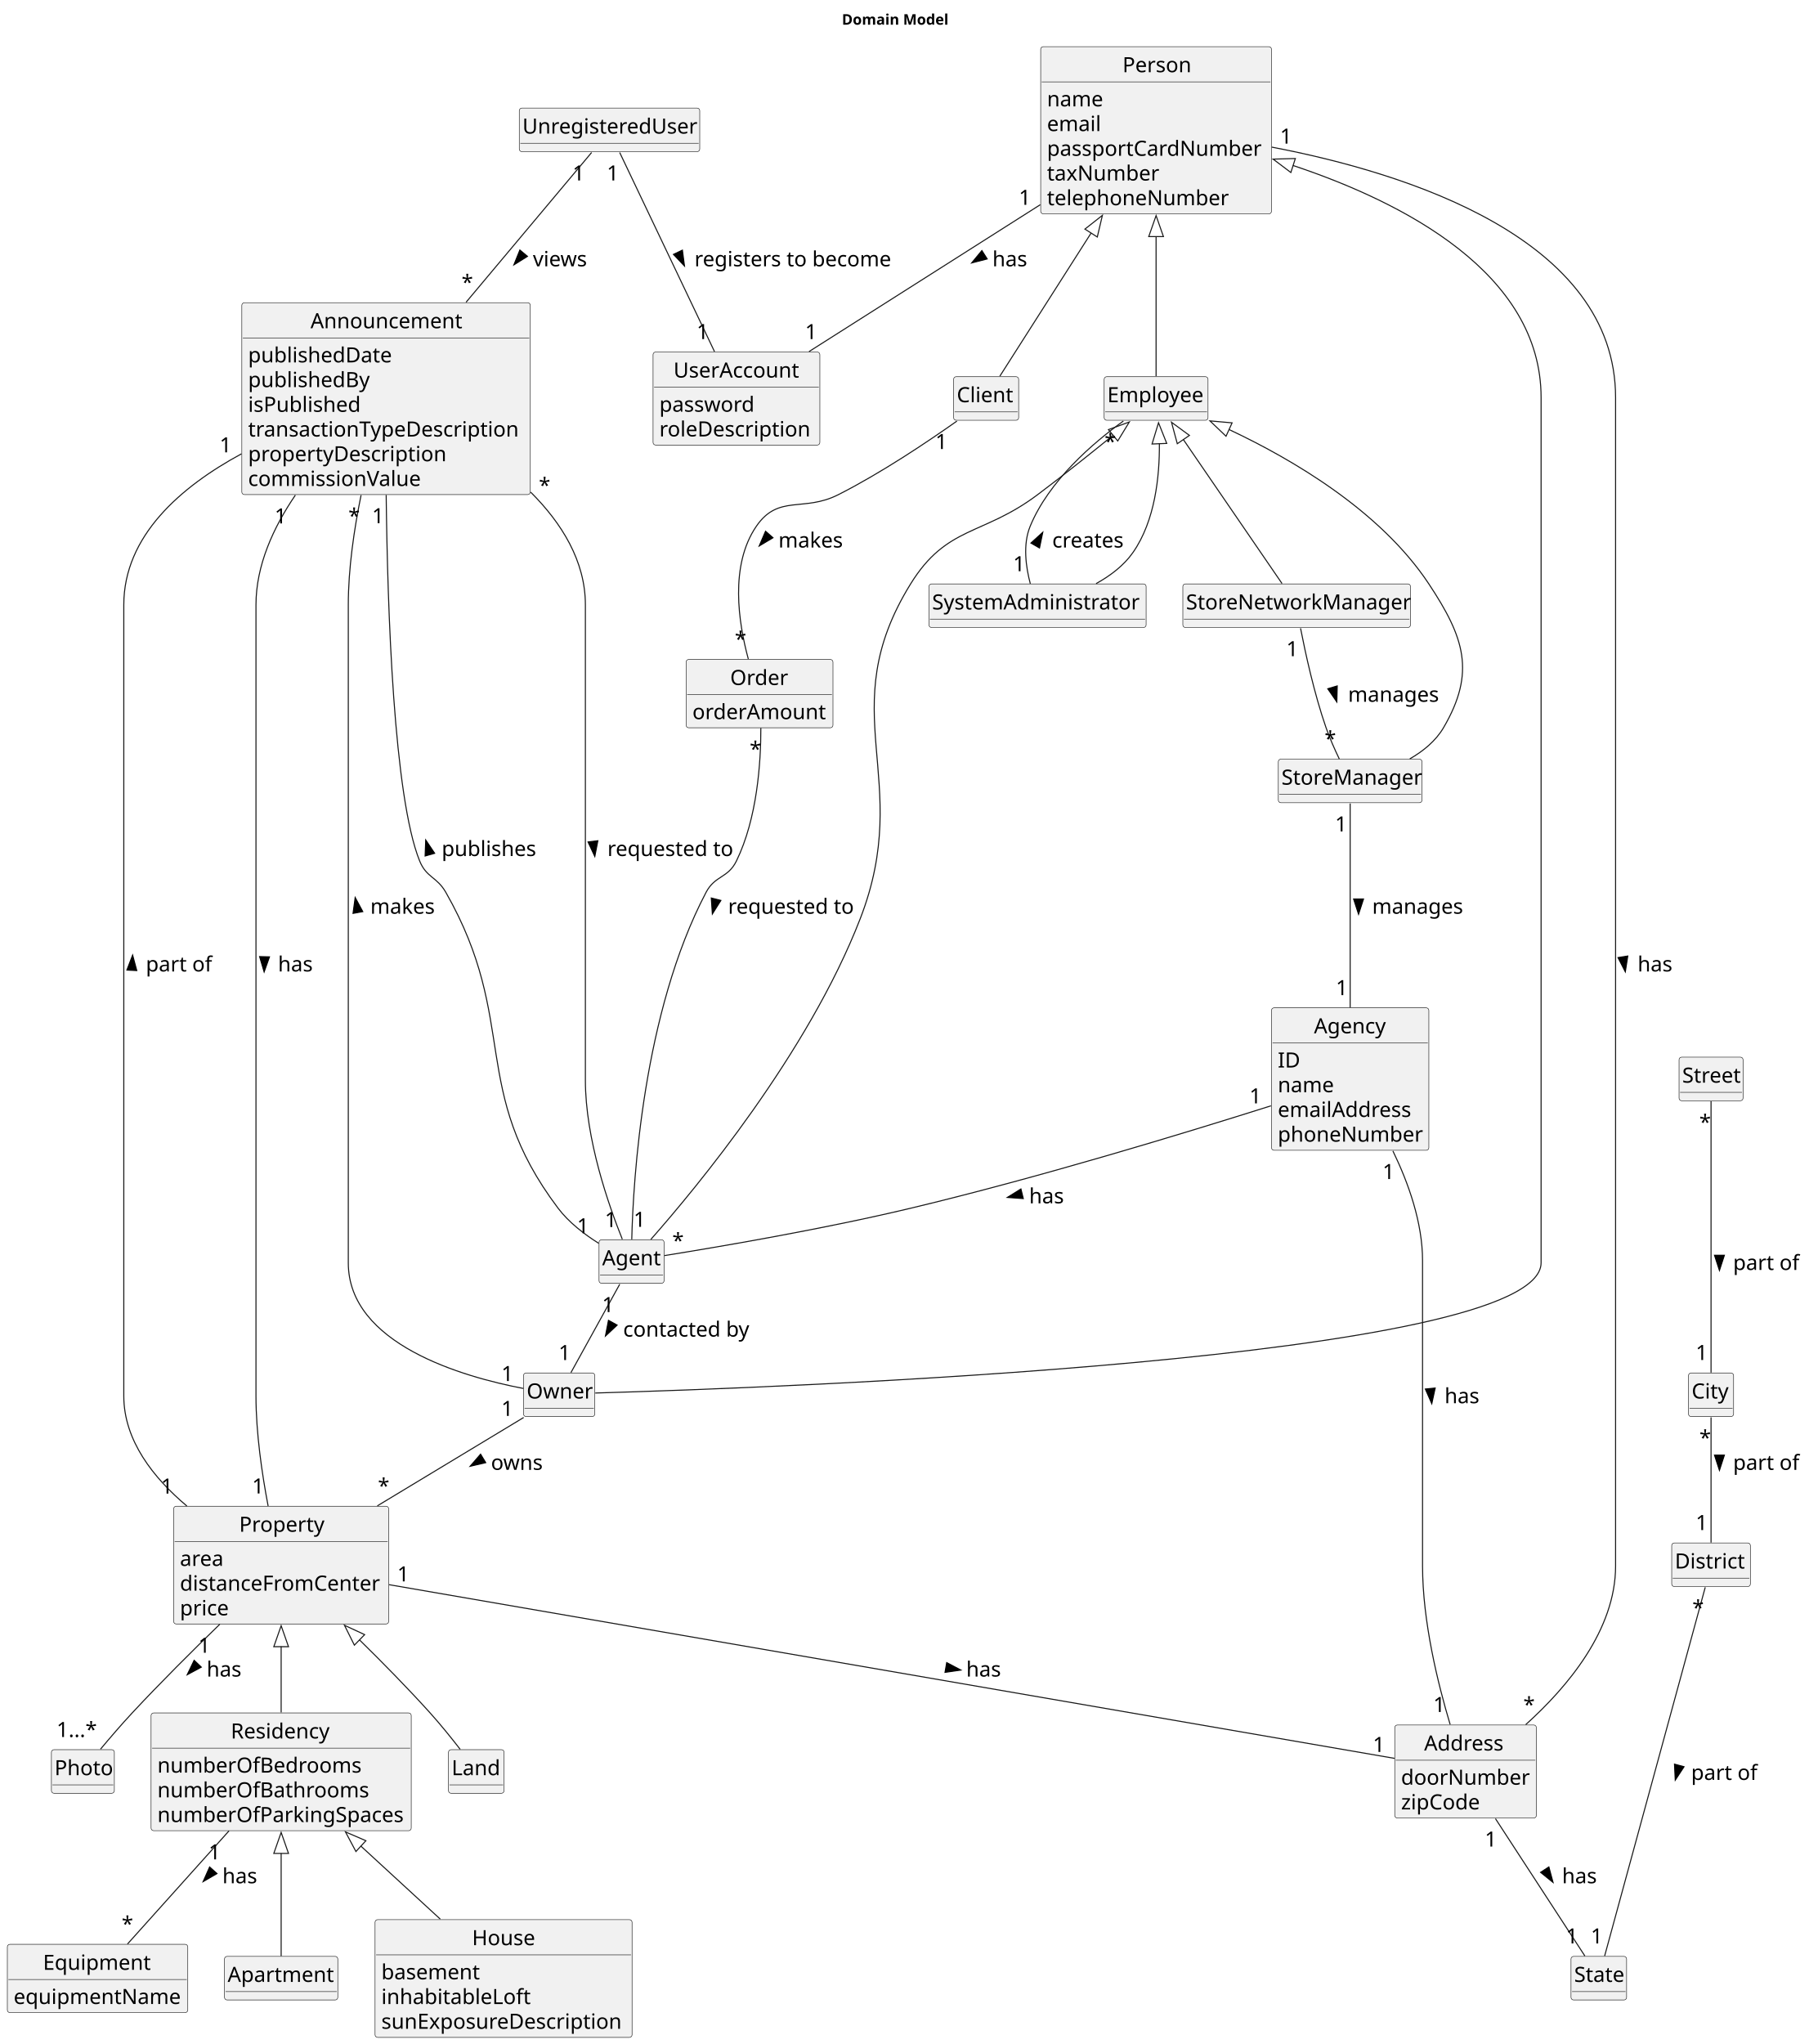
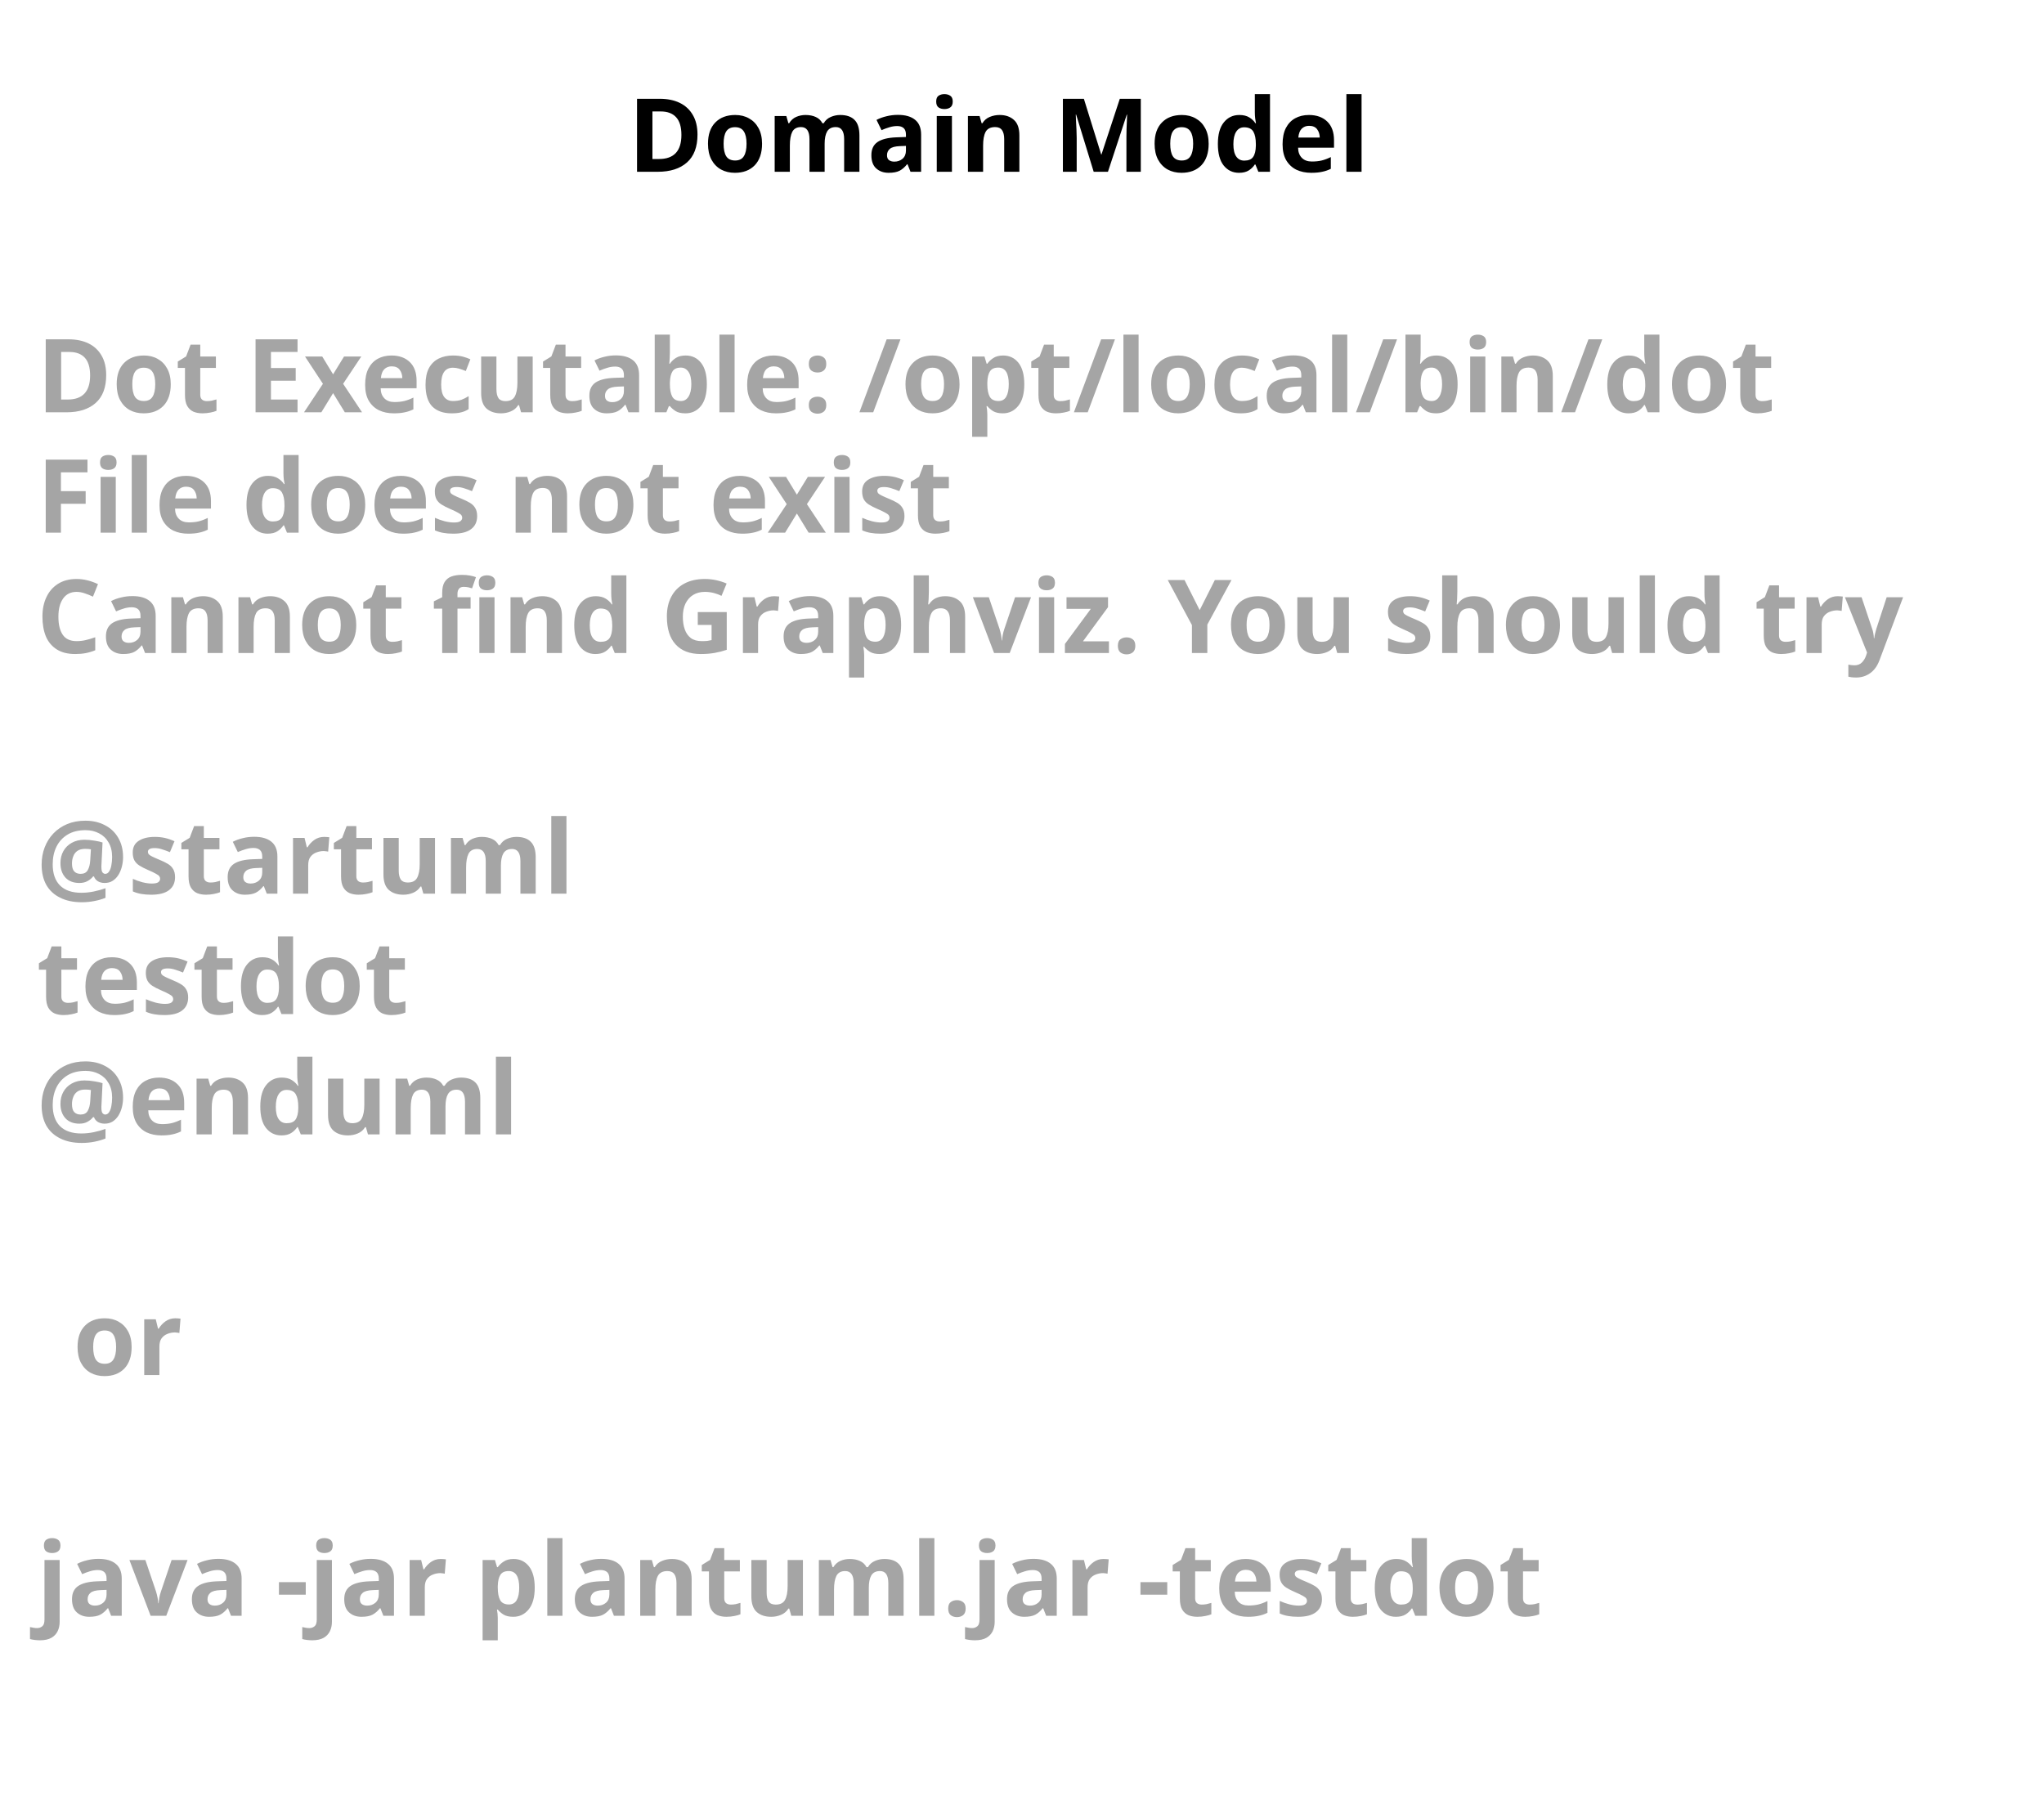
- <svg xmlns="http://www.w3.org/2000/svg" contentStyleType="text/css" height="1948px" preserveAspectRatio="none" style="width:1724px;height:1948px;background:#FFFFFF;" version="1.1" viewBox="0 0 1724 1948" width="1724px" zoomAndPan="magnify">
+ <svg xmlns="http://www.w3.org/2000/svg" contentStyleType="text/css" height="246px" preserveAspectRatio="none" style="width:280px;height:246px;background:#FFFFFF;" version="1.1" viewBox="0 0 280 246" width="280px" zoomAndPan="magnify">
  <defs />
  <g>
-     <text fill="#000000" font-family="sans-serif" font-size="14" font-weight="bold" lengthAdjust="spacing" textLength="105" x="802.5" y="23.535">Domain Model</text>
-     <g id="elem_Client">
-       <rect codeLine="11" fill="#F1F1F1" height="41.555" id="Client" rx="2.5" ry="2.5" style="stroke:#181818;stroke-width:0.5;" width="62" x="909" y="358.988" />
-       <text fill="#000000" font-family="sans-serif" font-size="20" lengthAdjust="spacing" textLength="56" x="912" y="383.324">Client</text>
-       <line style="stroke:#181818;stroke-width:0.5;" x1="910" x2="970" y1="392.543" y2="392.543" />
-     </g>
-     <g id="elem_Person">
-       <rect codeLine="32" fill="#F1F1F1" height="159.328" id="Person" rx="2.5" ry="2.5" style="stroke:#181818;stroke-width:0.5;" width="220" x="992" y="44.488" />
-       <text fill="#000000" font-family="sans-serif" font-size="20" lengthAdjust="spacing" textLength="64" x="1070" y="68.824">Person</text>
-       <line style="stroke:#181818;stroke-width:0.5;" x1="993" x2="1211" y1="78.043" y2="78.043" />
-       <text fill="#000000" font-family="sans-serif" font-size="20" lengthAdjust="spacing" textLength="53" x="998" y="101.379">name</text>
-       <text fill="#000000" font-family="sans-serif" font-size="20" lengthAdjust="spacing" textLength="53" x="998" y="124.934">email</text>
-       <text fill="#000000" font-family="sans-serif" font-size="20" lengthAdjust="spacing" textLength="208" x="998" y="148.488">passportCardNumber</text>
-       <text fill="#000000" font-family="sans-serif" font-size="20" lengthAdjust="spacing" textLength="108" x="998" y="172.043">taxNumber</text>
-       <text fill="#000000" font-family="sans-serif" font-size="20" lengthAdjust="spacing" textLength="173" x="998" y="195.598">telephoneNumber</text>
-     </g>
-     <g id="elem_Owner">
-       <rect codeLine="14" fill="#F1F1F1" height="41.555" id="Owner" rx="2.5" ry="2.5" style="stroke:#181818;stroke-width:0.5;" width="68" x="499" y="1308.488" />
-       <text fill="#000000" font-family="sans-serif" font-size="20" lengthAdjust="spacing" textLength="62" x="502" y="1332.824">Owner</text>
-       <line style="stroke:#181818;stroke-width:0.5;" x1="500" x2="566" y1="1342.043" y2="1342.043" />
-     </g>
-     <g id="elem_Employee">
-       <rect codeLine="17" fill="#F1F1F1" height="41.555" id="Employee" rx="2.5" ry="2.5" style="stroke:#181818;stroke-width:0.5;" width="99" x="1052.5" y="358.988" />
-       <text fill="#000000" font-family="sans-serif" font-size="20" lengthAdjust="spacing" textLength="93" x="1055.5" y="383.324">Employee</text>
-       <line style="stroke:#181818;stroke-width:0.5;" x1="1053.5" x2="1150.5" y1="392.543" y2="392.543" />
-     </g>
-     <g id="elem_Agent">
-       <rect codeLine="20" fill="#F1F1F1" height="41.555" id="Agent" rx="2.5" ry="2.5" style="stroke:#181818;stroke-width:0.5;" width="62" x="571" y="1181.488" />
-       <text fill="#000000" font-family="sans-serif" font-size="20" lengthAdjust="spacing" textLength="56" x="574" y="1205.824">Agent</text>
-       <line style="stroke:#181818;stroke-width:0.5;" x1="572" x2="632" y1="1215.043" y2="1215.043" />
-     </g>
-     <g id="elem_Order">
-       <rect codeLine="23" fill="#F1F1F1" height="65.109" id="Order" rx="2.5" ry="2.5" style="stroke:#181818;stroke-width:0.5;" width="140" x="654" y="628.488" />
-       <text fill="#000000" font-family="sans-serif" font-size="20" lengthAdjust="spacing" textLength="56" x="696" y="652.824">Order</text>
-       <line style="stroke:#181818;stroke-width:0.5;" x1="655" x2="793" y1="662.043" y2="662.043" />
-       <text fill="#000000" font-family="sans-serif" font-size="20" lengthAdjust="spacing" textLength="128" x="660" y="685.379">orderAmount</text>
-     </g>
-     <g id="elem_UserAccount">
-       <rect codeLine="27" fill="#F1F1F1" height="88.664" id="UserAccount" rx="2.5" ry="2.5" style="stroke:#181818;stroke-width:0.5;" width="159" x="622.5" y="335.488" />
-       <text fill="#000000" font-family="sans-serif" font-size="20" lengthAdjust="spacing" textLength="120" x="642" y="359.824">UserAccount</text>
-       <line style="stroke:#181818;stroke-width:0.5;" x1="623.5" x2="780.5" y1="369.043" y2="369.043" />
-       <text fill="#000000" font-family="sans-serif" font-size="20" lengthAdjust="spacing" textLength="92" x="628.5" y="392.379">password</text>
-       <text fill="#000000" font-family="sans-serif" font-size="20" lengthAdjust="spacing" textLength="147" x="628.5" y="415.934">roleDescription</text>
-     </g>
-     <g id="elem_Agency">
-       <rect codeLine="40" fill="#F1F1F1" height="135.773" id="Agency" rx="2.5" ry="2.5" style="stroke:#181818;stroke-width:0.5;" width="150" x="1212" y="960.488" />
-       <text fill="#000000" font-family="sans-serif" font-size="20" lengthAdjust="spacing" textLength="69" x="1252.5" y="984.824">Agency</text>
-       <line style="stroke:#181818;stroke-width:0.5;" x1="1213" x2="1361" y1="994.043" y2="994.043" />
-       <text fill="#000000" font-family="sans-serif" font-size="20" lengthAdjust="spacing" textLength="21" x="1218" y="1017.379">ID</text>
-       <text fill="#000000" font-family="sans-serif" font-size="20" lengthAdjust="spacing" textLength="53" x="1218" y="1040.934">name</text>
-       <text fill="#000000" font-family="sans-serif" font-size="20" lengthAdjust="spacing" textLength="132" x="1218" y="1064.488">emailAddress</text>
-       <text fill="#000000" font-family="sans-serif" font-size="20" lengthAdjust="spacing" textLength="138" x="1218" y="1088.043">phoneNumber</text>
-     </g>
-     <g id="elem_Property">
-       <rect codeLine="47" fill="#F1F1F1" height="112.219" id="Property" rx="2.5" ry="2.5" style="stroke:#181818;stroke-width:0.5;" width="205" x="165.5" y="1435.488" />
-       <text fill="#000000" font-family="sans-serif" font-size="20" lengthAdjust="spacing" textLength="80" x="228" y="1459.824">Property</text>
-       <line style="stroke:#181818;stroke-width:0.5;" x1="166.5" x2="369.5" y1="1469.043" y2="1469.043" />
-       <text fill="#000000" font-family="sans-serif" font-size="20" lengthAdjust="spacing" textLength="41" x="171.5" y="1492.379">area</text>
-       <text fill="#000000" font-family="sans-serif" font-size="20" lengthAdjust="spacing" textLength="193" x="171.5" y="1515.934">distanceFromCenter</text>
-       <text fill="#000000" font-family="sans-serif" font-size="20" lengthAdjust="spacing" textLength="48" x="171.5" y="1539.488">price</text>
-     </g>
-     <g id="elem_Photo">
-       <rect codeLine="53" fill="#F1F1F1" height="41.555" id="Photo" rx="2.5" ry="2.5" style="stroke:#181818;stroke-width:0.5;" width="60" x="49" y="1667.488" />
-       <text fill="#000000" font-family="sans-serif" font-size="20" lengthAdjust="spacing" textLength="54" x="52" y="1691.824">Photo</text>
-       <line style="stroke:#181818;stroke-width:0.5;" x1="50" x2="108" y1="1701.043" y2="1701.043" />
-     </g>
-     <g id="elem_Address">
-       <rect codeLine="56" fill="#F1F1F1" height="88.664" id="Address" rx="2.5" ry="2.5" style="stroke:#181818;stroke-width:0.5;" width="135" x="1329.5" y="1643.988" />
-       <text fill="#000000" font-family="sans-serif" font-size="20" lengthAdjust="spacing" textLength="79" x="1357.5" y="1668.324">Address</text>
-       <line style="stroke:#181818;stroke-width:0.5;" x1="1330.5" x2="1463.5" y1="1677.543" y2="1677.543" />
-       <text fill="#000000" font-family="sans-serif" font-size="20" lengthAdjust="spacing" textLength="123" x="1335.5" y="1700.879">doorNumber</text>
-       <text fill="#000000" font-family="sans-serif" font-size="20" lengthAdjust="spacing" textLength="80" x="1335.5" y="1724.434">zipCode</text>
-     </g>
-     <g id="elem_City">
-       <rect codeLine="62" fill="#F1F1F1" height="41.555" id="City" rx="2.5" ry="2.5" style="stroke:#181818;stroke-width:0.5;" width="43" x="1609.5" y="1308.488" />
-       <text fill="#000000" font-family="sans-serif" font-size="20" lengthAdjust="spacing" textLength="37" x="1612.5" y="1332.824">City</text>
-       <line style="stroke:#181818;stroke-width:0.5;" x1="1610.5" x2="1651.5" y1="1342.043" y2="1342.043" />
-     </g>
-     <g id="elem_District">
-       <rect codeLine="65" fill="#F1F1F1" height="41.555" id="District" rx="2.5" ry="2.5" style="stroke:#181818;stroke-width:0.5;" width="75" x="1593.5" y="1470.488" />
-       <text fill="#000000" font-family="sans-serif" font-size="20" lengthAdjust="spacing" textLength="69" x="1596.5" y="1494.824">District</text>
-       <line style="stroke:#181818;stroke-width:0.5;" x1="1594.5" x2="1667.5" y1="1504.043" y2="1504.043" />
-     </g>
-     <g id="elem_State">
-       <rect codeLine="68" fill="#F1F1F1" height="41.555" id="State" rx="2.5" ry="2.5" style="stroke:#181818;stroke-width:0.5;" width="53" x="1497.5" y="1864.488" />
-       <text fill="#000000" font-family="sans-serif" font-size="20" lengthAdjust="spacing" textLength="47" x="1500.5" y="1888.824">State</text>
-       <line style="stroke:#181818;stroke-width:0.5;" x1="1498.5" x2="1549.5" y1="1898.043" y2="1898.043" />
-     </g>
-     <g id="elem_Street">
-       <rect codeLine="71" fill="#F1F1F1" height="41.555" id="Street" rx="2.5" ry="2.5" style="stroke:#181818;stroke-width:0.5;" width="61" x="1600.5" y="1007.488" />
-       <text fill="#000000" font-family="sans-serif" font-size="20" lengthAdjust="spacing" textLength="55" x="1603.5" y="1031.824">Street</text>
-       <line style="stroke:#181818;stroke-width:0.5;" x1="1601.5" x2="1660.5" y1="1041.043" y2="1041.043" />
-     </g>
-     <g id="elem_Apartment">
-       <rect codeLine="74" fill="#F1F1F1" height="41.555" id="Apartment" rx="2.5" ry="2.5" style="stroke:#181818;stroke-width:0.5;" width="108" x="214" y="1864.488" />
-       <text fill="#000000" font-family="sans-serif" font-size="20" lengthAdjust="spacing" textLength="102" x="217" y="1888.824">Apartment</text>
-       <line style="stroke:#181818;stroke-width:0.5;" x1="215" x2="321" y1="1898.043" y2="1898.043" />
-     </g>
-     <g id="elem_Residency">
-       <rect codeLine="84" fill="#F1F1F1" height="112.219" id="Residency" rx="2.5" ry="2.5" style="stroke:#181818;stroke-width:0.5;" width="248" x="144" y="1632.488" />
-       <text fill="#000000" font-family="sans-serif" font-size="20" lengthAdjust="spacing" textLength="96" x="220" y="1656.824">Residency</text>
-       <line style="stroke:#181818;stroke-width:0.5;" x1="145" x2="391" y1="1666.043" y2="1666.043" />
-       <text fill="#000000" font-family="sans-serif" font-size="20" lengthAdjust="spacing" textLength="195" x="150" y="1689.379">numberOfBedrooms</text>
-       <text fill="#000000" font-family="sans-serif" font-size="20" lengthAdjust="spacing" textLength="201" x="150" y="1712.934">numberOfBathrooms</text>
-       <text fill="#000000" font-family="sans-serif" font-size="20" lengthAdjust="spacing" textLength="236" x="150" y="1736.488">numberOfParkingSpaces</text>
-     </g>
-     <g id="elem_House">
-       <rect codeLine="77" fill="#F1F1F1" height="112.219" id="House" rx="2.5" ry="2.5" style="stroke:#181818;stroke-width:0.5;" width="245" x="357.5" y="1829.488" />
-       <text fill="#000000" font-family="sans-serif" font-size="20" lengthAdjust="spacing" textLength="60" x="450" y="1853.824">House</text>
-       <line style="stroke:#181818;stroke-width:0.5;" x1="358.5" x2="601.5" y1="1863.043" y2="1863.043" />
-       <text fill="#000000" font-family="sans-serif" font-size="20" lengthAdjust="spacing" textLength="94" x="363.5" y="1886.379">basement</text>
-       <text fill="#000000" font-family="sans-serif" font-size="20" lengthAdjust="spacing" textLength="145" x="363.5" y="1909.934">inhabitableLoft</text>
-       <text fill="#000000" font-family="sans-serif" font-size="20" lengthAdjust="spacing" textLength="233" x="363.5" y="1933.488">sunExposureDescription</text>
-     </g>
-     <g id="elem_Announcement">
-       <rect codeLine="91" fill="#F1F1F1" height="182.883" id="Announcement" rx="2.5" ry="2.5" style="stroke:#181818;stroke-width:0.5;" width="275" x="230.5" y="288.488" />
-       <text fill="#000000" font-family="sans-serif" font-size="20" lengthAdjust="spacing" textLength="144" x="296" y="312.824">Announcement</text>
-       <line style="stroke:#181818;stroke-width:0.5;" x1="231.5" x2="504.5" y1="322.043" y2="322.043" />
-       <text fill="#000000" font-family="sans-serif" font-size="20" lengthAdjust="spacing" textLength="140" x="236.5" y="345.379">publishedDate</text>
-       <text fill="#000000" font-family="sans-serif" font-size="20" lengthAdjust="spacing" textLength="118" x="236.5" y="368.934">publishedBy</text>
-       <text fill="#000000" font-family="sans-serif" font-size="20" lengthAdjust="spacing" textLength="110" x="236.5" y="392.488">isPublished</text>
-       <text fill="#000000" font-family="sans-serif" font-size="20" lengthAdjust="spacing" textLength="263" x="236.5" y="416.043">transactionTypeDescription</text>
-       <text fill="#000000" font-family="sans-serif" font-size="20" lengthAdjust="spacing" textLength="192" x="236.5" y="439.598">propertyDescription</text>
-       <text fill="#000000" font-family="sans-serif" font-size="20" lengthAdjust="spacing" textLength="169" x="236.5" y="463.152">commissionValue</text>
-     </g>
-     <g id="elem_Land">
-       <rect codeLine="103" fill="#F1F1F1" height="41.555" id="Land" rx="2.5" ry="2.5" style="stroke:#181818;stroke-width:0.5;" width="53" x="427.5" y="1667.488" />
-       <text fill="#000000" font-family="sans-serif" font-size="20" lengthAdjust="spacing" textLength="47" x="430.5" y="1691.824">Land</text>
-       <line style="stroke:#181818;stroke-width:0.5;" x1="428.5" x2="479.5" y1="1701.043" y2="1701.043" />
-     </g>
-     <g id="elem_Equipment">
-       <rect codeLine="106" fill="#F1F1F1" height="65.109" id="Equipment" rx="2.5" ry="2.5" style="stroke:#181818;stroke-width:0.5;" width="172" x="7" y="1852.988" />
-       <text fill="#000000" font-family="sans-serif" font-size="20" lengthAdjust="spacing" textLength="104" x="41" y="1877.324">Equipment</text>
-       <line style="stroke:#181818;stroke-width:0.5;" x1="8" x2="178" y1="1886.543" y2="1886.543" />
-       <text fill="#000000" font-family="sans-serif" font-size="20" lengthAdjust="spacing" textLength="160" x="13" y="1909.879">equipmentName</text>
-     </g>
-     <g id="elem_SystemAdministrator">
-       <rect codeLine="112" fill="#F1F1F1" height="41.555" id="SystemAdministrator" rx="2.5" ry="2.5" style="stroke:#181818;stroke-width:0.5;" width="207" x="885.5" y="556.488" />
-       <text fill="#000000" font-family="sans-serif" font-size="20" lengthAdjust="spacing" textLength="201" x="888.5" y="580.824">SystemAdministrator</text>
-       <line style="stroke:#181818;stroke-width:0.5;" x1="886.5" x2="1091.5" y1="590.043" y2="590.043" />
-     </g>
-     <g id="elem_StoreManager">
-       <rect codeLine="115" fill="#F1F1F1" height="41.555" id="StoreManager" rx="2.5" ry="2.5" style="stroke:#181818;stroke-width:0.5;" width="137" x="1218.5" y="723.488" />
-       <text fill="#000000" font-family="sans-serif" font-size="20" lengthAdjust="spacing" textLength="131" x="1221.5" y="747.824">StoreManager</text>
-       <line style="stroke:#181818;stroke-width:0.5;" x1="1219.5" x2="1354.5" y1="757.043" y2="757.043" />
-     </g>
-     <g id="elem_StoreNetworkManager">
-       <rect codeLine="118" fill="#F1F1F1" height="41.555" id="StoreNetworkManager" rx="2.5" ry="2.5" style="stroke:#181818;stroke-width:0.5;" width="217" x="1127.5" y="556.488" />
-       <text fill="#000000" font-family="sans-serif" font-size="20" lengthAdjust="spacing" textLength="211" x="1130.5" y="580.824">StoreNetworkManager</text>
-       <line style="stroke:#181818;stroke-width:0.5;" x1="1128.5" x2="1343.5" y1="590.043" y2="590.043" />
-     </g>
-     <g id="elem_UnregisteredUser">
-       <rect codeLine="123" fill="#F1F1F1" height="41.555" id="UnregisteredUser" rx="2.5" ry="2.5" style="stroke:#181818;stroke-width:0.5;" width="172" x="495" y="102.988" />
-       <text fill="#000000" font-family="sans-serif" font-size="20" lengthAdjust="spacing" textLength="166" x="498" y="127.324">UnregisteredUser</text>
-       <line style="stroke:#181818;stroke-width:0.5;" x1="496" x2="666" y1="136.543" y2="136.543" />
-     </g>
-     <g id="link_Person_Client">
-       <path d="M1040.08,222.068 C1008.12,272.178 971.95,328.888 953.07,358.498 " fill="none" id="Person-backto-Client" style="stroke:#181818;stroke-width:1.0;" />
-       <polygon fill="none" points="1034.16,218.338,1050.82,205.238,1045.96,225.868,1034.16,218.338" style="stroke:#181818;stroke-width:1.0;" />
-     </g>
-     <g id="link_Person_Owner">
-       <path d="M1232.48,157.698 C1337.96,192.888 1469,260.458 1469,378.988 C1469,378.988 1469,378.988 1469,1203.488 C1469,1296.318 736.29,1322.738 567.42,1327.588 " fill="none" id="Person-backto-Owner" style="stroke:#181818;stroke-width:1.0;" />
-       <polygon fill="none" points="1230.47,164.408,1213.55,151.648,1234.74,151.068,1230.47,164.408" style="stroke:#181818;stroke-width:1.0;" />
-     </g>
-     <g id="link_Person_Employee">
-       <path d="M1102,225.368 C1102,274.658 1102,329.538 1102,358.498 " fill="none" id="Person-backto-Employee" style="stroke:#181818;stroke-width:1.0;" />
-       <polygon fill="none" points="1095,225.478,1102,205.478,1109,225.478,1095,225.478" style="stroke:#181818;stroke-width:1.0;" />
-     </g>
-     <g id="link_Employee_Agent">
-       <path d="M1061.21,414.678 C1039.94,431.988 1013.34,453.218 989,471.488 C936.44,510.938 902.57,500.598 868,556.488 C792.59,678.428 871.76,741.788 820,875.488 C770.35,1003.748 663.32,1132.568 620.38,1181.208 " fill="none" id="Employee-backto-Agent" style="stroke:#181818;stroke-width:1.0;" />
-       <polygon fill="none" points="1056.58,409.418,1076.49,402.168,1065.45,420.258,1056.58,409.418" style="stroke:#181818;stroke-width:1.0;" />
-     </g>
-     <g id="link_Residency_Apartment">
-       <path d="M268,1766.248 C268,1801.708 268,1841.008 268,1864.188 " fill="none" id="Residency-backto-Apartment" style="stroke:#181818;stroke-width:1.0;" />
-       <polygon fill="none" points="261,1766.358,268,1746.358,275,1766.358,261,1766.358" style="stroke:#181818;stroke-width:1.0;" />
-     </g>
-     <g id="link_Residency_House">
-       <path d="M343.74,1759.158 C368.67,1782.088 396.04,1807.258 419.67,1828.988 " fill="none" id="Residency-backto-House" style="stroke:#181818;stroke-width:1.0;" />
-       <polygon fill="none" points="339.28,1764.558,329.3,1745.868,348.76,1754.258,339.28,1764.558" style="stroke:#181818;stroke-width:1.0;" />
-     </g>
-     <g id="link_Property_Residency">
-       <path d="M268,1569.068 C268,1590.068 268,1612.428 268,1631.988 " fill="none" id="Property-backto-Residency" style="stroke:#181818;stroke-width:1.0;" />
-       <polygon fill="none" points="261,1569.358,268,1549.358,275,1569.358,261,1569.358" style="stroke:#181818;stroke-width:1.0;" />
-     </g>
-     <g id="link_Property_Land">
-       <path d="M342.66,1562.858 C364.88,1584.648 388.91,1609.098 410,1632.488 C419.99,1643.568 430.45,1656.578 438.66,1667.168 " fill="none" id="Property-backto-Land" style="stroke:#181818;stroke-width:1.0;" />
-       <polygon fill="none" points="337.8,1567.888,328.34,1548.928,347.56,1557.848,337.8,1567.888" style="stroke:#181818;stroke-width:1.0;" />
-     </g>
-     <g id="link_Employee_SystemAdministrator">
-       <path d="M1105.14,422.688 C1105.39,453.918 1101.09,496.268 1080,526.488 C1071.23,539.058 1058.25,548.788 1044.83,556.188 " fill="none" id="Employee-backto-SystemAdministrator" style="stroke:#181818;stroke-width:1.0;" />
-       <polygon fill="none" points="1098.15,423.158,1104.32,402.888,1112.14,422.578,1098.15,423.158" style="stroke:#181818;stroke-width:1.0;" />
-     </g>
-     <g id="link_SystemAdministrator_Employee">
-       <path codeLine="133" d="M982.11,556.298 C977.97,540.748 974.76,519.018 982,501.488 C999.86,458.238 1041.61,422.348 1070.81,401.288 " fill="none" id="SystemAdministrator-Employee" style="stroke:#181818;stroke-width:1.0;" />
-       <polygon fill="#000000" points="993.973,507.322,982.704,517.548,990.867,522.218,993.973,507.322" style="stroke:#000000;stroke-width:1.0;" />
-       <text fill="#000000" font-family="sans-serif" font-size="20" lengthAdjust="spacing" textLength="68" x="1003" y="521.824">creates</text>
-       <text fill="#000000" font-family="sans-serif" font-size="20" lengthAdjust="spacing" textLength="13" x="965.679" y="544.385">1</text>
-       <text fill="#000000" font-family="sans-serif" font-size="20" lengthAdjust="spacing" textLength="10" x="1052.893" y="427.909">*</text>
-     </g>
-     <g id="link_Employee_StoreManager">
-       <path d="M1171.32,409.258 C1231.44,437.478 1315.83,486.708 1362,556.488 C1395.77,607.528 1406.91,640.658 1376,693.488 C1368.57,706.188 1356.6,715.908 1343.82,723.238 " fill="none" id="Employee-backto-StoreManager" style="stroke:#181818;stroke-width:1.0;" />
-       <polygon fill="none" points="1168.67,415.748,1153.34,401.118,1174.45,402.988,1168.67,415.748" style="stroke:#181818;stroke-width:1.0;" />
-     </g>
-     <g id="link_Employee_StoreNetworkManager">
-       <path d="M1127.85,418.698 C1155.94,459.688 1199.79,523.658 1222.04,556.118 " fill="none" id="Employee-backto-StoreNetworkManager" style="stroke:#181818;stroke-width:1.0;" />
-       <polygon fill="none" points="1122.22,422.878,1116.69,402.418,1133.77,414.958,1122.22,422.878" style="stroke:#181818;stroke-width:1.0;" />
-     </g>
-     <g id="link_UnregisteredUser_UserAccount">
-       <path codeLine="129" d="M590.7,145.348 C610.21,186.308 654.62,279.528 681.06,335.038 " fill="none" id="UnregisteredUser-UserAccount" style="stroke:#181818;stroke-width:1.0;" />
-       <polygon fill="#000000" points="652.44,253.488,650.462,238.4,641.971,242.445,652.44,253.488" style="stroke:#000000;stroke-width:1.0;" />
-       <text fill="#000000" font-family="sans-serif" font-size="20" lengthAdjust="spacing" textLength="190" x="662" y="253.824">registers to become</text>
-       <text fill="#000000" font-family="sans-serif" font-size="20" lengthAdjust="spacing" textLength="13" x="578.4" y="171.982">1</text>
-       <text fill="#000000" font-family="sans-serif" font-size="20" lengthAdjust="spacing" textLength="13" x="664.03" y="323.149">1</text>
-     </g>
-     <g id="link_Agent_Announcement">
-       <path codeLine="130" d="M570.74,1184.948 C557.25,1176.488 542.25,1165.078 532,1151.488 C446.52,1038.118 495.32,973.828 425,850.488 C416.4,835.408 406.5,836.578 400,820.488 C375.33,759.388 369.37,581.538 368.11,471.708 " fill="none" id="Agent-Announcement" style="stroke:#181818;stroke-width:1.0;" />
-       <polygon fill="#000000" points="405.814,800.57,405.245,815.776,414.292,813.206,405.814,800.57" style="stroke:#000000;stroke-width:1.0;" />
-       <text fill="#000000" font-family="sans-serif" font-size="20" lengthAdjust="spacing" textLength="93" x="421" y="815.824">publishes</text>
-       <text fill="#000000" font-family="sans-serif" font-size="20" lengthAdjust="spacing" textLength="13" x="549.952" y="1175.398">1</text>
-       <text fill="#000000" font-family="sans-serif" font-size="20" lengthAdjust="spacing" textLength="13" x="354.641" y="498.649">1</text>
-     </g>
-     <g id="link_Announcement_Agent">
-       <path codeLine="138" d="M505.83,469.008 C535.42,498.518 558,534.718 558,576.488 C558,576.488 558,576.488 558,1029.488 C558,1085.738 580.36,1149.198 593.2,1181.008 " fill="none" id="Announcement-Agent" style="stroke:#181818;stroke-width:1.0;" />
-       <polygon fill="#000000" points="566.974,816.206,569.879,801.269,560.544,802.414,566.974,816.206" style="stroke:#000000;stroke-width:1.0;" />
-       <text fill="#000000" font-family="sans-serif" font-size="20" lengthAdjust="spacing" textLength="121" x="579" y="815.824">requested to</text>
-       <text fill="#000000" font-family="sans-serif" font-size="20" lengthAdjust="spacing" textLength="10" x="513.641" y="469.602">*</text>
-       <text fill="#000000" font-family="sans-serif" font-size="20" lengthAdjust="spacing" textLength="13" x="576.471" y="1169.427">1</text>
-     </g>
-     <g id="link_StoreNetworkManager_StoreManager">
-       <path codeLine="131" d="M1239.71,598.768 C1244.24,622.018 1252.72,661.078 1264,693.488 C1267.52,703.598 1272.36,714.428 1276.69,723.418 " fill="none" id="StoreNetworkManager-StoreManager" style="stroke:#181818;stroke-width:1.0;" />
-       <polygon fill="#000000" points="1274.275,668.935,1274.667,653.723,1265.651,656.398,1274.275,668.935" style="stroke:#000000;stroke-width:1.0;" />
-       <text fill="#000000" font-family="sans-serif" font-size="20" lengthAdjust="spacing" textLength="86" x="1285" y="668.824">manages</text>
-       <text fill="#000000" font-family="sans-serif" font-size="20" lengthAdjust="spacing" textLength="13" x="1226.1" y="625.384">1</text>
-       <text fill="#000000" font-family="sans-serif" font-size="20" lengthAdjust="spacing" textLength="10" x="1262.575" y="711.135">*</text>
-     </g>
-     <g id="link_Agency_Agent">
-       <path codeLine="132" d="M1211.52,1053.878 C1128.08,1080.278 989.4,1122.478 868,1151.488 C783.91,1171.588 683.28,1188.618 633.33,1196.618 " fill="none" id="Agency-Agent" style="stroke:#181818;stroke-width:1.0;" />
-       <polygon fill="#000000" points="960.233,1141.183,975.41,1142.28,973.157,1133.149,960.233,1141.183" style="stroke:#000000;stroke-width:1.0;" />
-       <text fill="#000000" font-family="sans-serif" font-size="20" lengthAdjust="spacing" textLength="33" x="981" y="1146.824">has</text>
-       <text fill="#000000" font-family="sans-serif" font-size="20" lengthAdjust="spacing" textLength="13" x="1190.963" y="1051.531">1</text>
-       <text fill="#000000" font-family="sans-serif" font-size="20" lengthAdjust="spacing" textLength="10" x="640.823" y="1189.475">*</text>
-     </g>
-     <g id="link_Agent_Owner">
-       <path codeLine="135" d="M590.76,1223.848 C577.93,1247.098 557.06,1284.898 544.23,1308.138 " fill="none" id="Agent-Owner" style="stroke:#181818;stroke-width:1.0;" />
-       <polygon fill="#000000" points="577.134,1273.269,588.245,1262.872,580.011,1258.327,577.134,1273.269" style="stroke:#000000;stroke-width:1.0;" />
-       <text fill="#000000" font-family="sans-serif" font-size="20" lengthAdjust="spacing" textLength="122" x="594" y="1273.824">contacted by</text>
-       <text fill="#000000" font-family="sans-serif" font-size="20" lengthAdjust="spacing" textLength="13" x="573.879" y="1250.482">1</text>
-       <text fill="#000000" font-family="sans-serif" font-size="20" lengthAdjust="spacing" textLength="13" x="532.442" y="1296.185">1</text>
-     </g>
-     <g id="link_Owner_Property">
-       <path codeLine="136" d="M499.17,1350.918 C464.15,1372.058 407.91,1406.018 359.67,1435.138 " fill="none" id="Owner-Property" style="stroke:#181818;stroke-width:1.0;" />
-       <polygon fill="#000000" points="448.151,1397.4,462.971,1393.946,458.11,1385.895,448.151,1397.4" style="stroke:#000000;stroke-width:1.0;" />
-       <text fill="#000000" font-family="sans-serif" font-size="20" lengthAdjust="spacing" textLength="49" x="468" y="1400.824">owns</text>
-       <text fill="#000000" font-family="sans-serif" font-size="20" lengthAdjust="spacing" textLength="13" x="477.852" y="1349.405">1</text>
-       <text fill="#000000" font-family="sans-serif" font-size="20" lengthAdjust="spacing" textLength="10" x="360.233" y="1423.226">*</text>
-     </g>
-     <g id="link_Owner_Announcement">
-       <path codeLine="137" d="M498.9,1323.248 C441.56,1312.278 332,1281.158 332,1203.488 C332,576.488 332,576.488 332,576.488 C332,541.978 337.49,504.598 344.19,471.858 " fill="none" id="Owner-Announcement" style="stroke:#181818;stroke-width:1.0;" />
-       <polygon fill="#000000" points="338.57,855.394,336.531,870.474,345.784,868.793,338.57,855.394" style="stroke:#000000;stroke-width:1.0;" />
-       <text fill="#000000" font-family="sans-serif" font-size="20" lengthAdjust="spacing" textLength="63" x="353" y="870.824">makes</text>
-       <text fill="#000000" font-family="sans-serif" font-size="20" lengthAdjust="spacing" textLength="13" x="477.907" y="1316.19">1</text>
-       <text fill="#000000" font-family="sans-serif" font-size="20" lengthAdjust="spacing" textLength="10" x="332.074" y="498.81">*</text>
-     </g>
-     <g id="link_Announcement_Property">
-       <path codeLine="139" d="M281.54,471.878 C260.54,502.698 244,538.908 244,576.488 C244,576.488 244,576.488 244,1330.488 C244,1365.598 249.72,1404.568 255.58,1435.258 " fill="none" id="Announcement-Property" style="stroke:#181818;stroke-width:1.0;" />
-       <polygon fill="#000000" points="251.785,926.263,256.875,911.923,247.474,911.669,251.785,926.263" style="stroke:#000000;stroke-width:1.0;" />
-       <text fill="#000000" font-family="sans-serif" font-size="20" lengthAdjust="spacing" textLength="33" x="265" y="925.824">has</text>
-       <text fill="#000000" font-family="sans-serif" font-size="20" lengthAdjust="spacing" textLength="13" x="261.713" y="498.832">1</text>
-       <text fill="#000000" font-family="sans-serif" font-size="20" lengthAdjust="spacing" textLength="13" x="240.274" y="1423.36">1</text>
-     </g>
-     <g id="link_Announcement_Property">
-       <path codeLine="145" d="M230.2,432.498 C172.25,463.868 118,510.788 118,576.488 C118,576.488 118,576.488 118,1330.488 C118,1372.748 146.2,1408.448 178.15,1435.318 " fill="none" id="Announcement-Property-1" style="stroke:#181818;stroke-width:1.0;" />
-       <polygon fill="#000000" points="126.415,910.276,120.969,924.485,130.361,924.973,126.415,910.276" style="stroke:#000000;stroke-width:1.0;" />
-       <text fill="#000000" font-family="sans-serif" font-size="20" lengthAdjust="spacing" textLength="64" x="139" y="925.824">part of</text>
-       <text fill="#000000" font-family="sans-serif" font-size="20" lengthAdjust="spacing" textLength="13" x="209.309" y="431.095">1</text>
-       <text fill="#000000" font-family="sans-serif" font-size="20" lengthAdjust="spacing" textLength="13" x="153.407" y="1423.427">1</text>
-     </g>
-     <g id="link_Address_State">
-       <path codeLine="140" d="M1425.5,1733.248 C1452.12,1774.128 1490.68,1833.318 1510.74,1864.128 " fill="none" id="Address-State" style="stroke:#181818;stroke-width:1.0;" />
-       <polygon fill="#000000" points="1480.366,1793.969,1476.408,1779.276,1468.528,1784.409,1480.366,1793.969" style="stroke:#000000;stroke-width:1.0;" />
-       <text fill="#000000" font-family="sans-serif" font-size="20" lengthAdjust="spacing" textLength="33" x="1489" y="1794.824">has</text>
-       <text fill="#000000" font-family="sans-serif" font-size="20" lengthAdjust="spacing" textLength="13" x="1415.319" y="1759.85">1</text>
-       <text fill="#000000" font-family="sans-serif" font-size="20" lengthAdjust="spacing" textLength="13" x="1492.677" y="1852.172">1</text>
-     </g>
-     <g id="link_City_District">
-       <path codeLine="141" d="M1631,1350.748 C1631,1381.448 1631,1439.388 1631,1470.138 " fill="none" id="City-District" style="stroke:#181818;stroke-width:1.0;" />
-       <polygon fill="#000000" points="1639,1401.266,1643.702,1386.793,1634.298,1386.793,1639,1401.266" style="stroke:#000000;stroke-width:1.0;" />
-       <text fill="#000000" font-family="sans-serif" font-size="20" lengthAdjust="spacing" textLength="64" x="1652" y="1400.824">part of</text>
-       <text fill="#000000" font-family="sans-serif" font-size="20" lengthAdjust="spacing" textLength="10" x="1619.906" y="1377.36">*</text>
-       <text fill="#000000" font-family="sans-serif" font-size="20" lengthAdjust="spacing" textLength="13" x="1616.334" y="1458.185">1</text>
-     </g>
-     <g id="link_District_State">
-       <path codeLine="142" d="M1625.47,1512.738 C1607.07,1580.148 1548.01,1796.538 1529.56,1864.128 " fill="none" id="District-State" style="stroke:#181818;stroke-width:1.0;" />
-       <polygon fill="#000000" points="1596.893,1696.483,1605.241,1683.76,1596.168,1681.284,1596.893,1696.483" style="stroke:#000000;stroke-width:1.0;" />
-       <text fill="#000000" font-family="sans-serif" font-size="20" lengthAdjust="spacing" textLength="64" x="1612" y="1696.324">part of</text>
-       <text fill="#000000" font-family="sans-serif" font-size="20" lengthAdjust="spacing" textLength="10" x="1613.167" y="1539.348">*</text>
-       <text fill="#000000" font-family="sans-serif" font-size="20" lengthAdjust="spacing" textLength="13" x="1516.319" y="1852.172">1</text>
-     </g>
-     <g id="link_Property_Photo">
-       <path codeLine="143" d="M209.53,1547.938 C183.45,1573.228 152.66,1603.858 126,1632.488 C115.64,1643.608 104.58,1656.508 95.79,1667.018 " fill="none" id="Property-Photo" style="stroke:#181818;stroke-width:1.0;" />
-       <polygon fill="#000000" points="178.474,1596.051,191.871,1588.833,185.07,1582.338,178.474,1596.051" style="stroke:#000000;stroke-width:1.0;" />
-       <text fill="#000000" font-family="sans-serif" font-size="20" lengthAdjust="spacing" textLength="33" x="197" y="1597.824">has</text>
-       <text fill="#000000" font-family="sans-serif" font-size="20" lengthAdjust="spacing" textLength="13" x="189.018" y="1575.15">1</text>
-       <text fill="#000000" font-family="sans-serif" font-size="20" lengthAdjust="spacing" textLength="41" x="53.886" y="1655.44">1...*</text>
-     </g>
-     <g id="link_Residency_Equipment">
-       <path codeLine="144" d="M218.32,1744.848 C186.99,1779.748 147.66,1823.578 121.5,1852.728 " fill="none" id="Residency-Equipment" style="stroke:#181818;stroke-width:1.0;" />
-       <polygon fill="#000000" points="193.657,1793.219,206.822,1785.59,199.823,1779.308,193.657,1793.219" style="stroke:#000000;stroke-width:1.0;" />
-       <text fill="#000000" font-family="sans-serif" font-size="20" lengthAdjust="spacing" textLength="33" x="212" y="1794.824">has</text>
-       <text fill="#000000" font-family="sans-serif" font-size="20" lengthAdjust="spacing" textLength="13" x="198.824" y="1772.05">1</text>
-       <text fill="#000000" font-family="sans-serif" font-size="20" lengthAdjust="spacing" textLength="10" x="115.98" y="1840.67">*</text>
-     </g>
-     <g id="link_Person_Address">
-       <path codeLine="146" d="M1212.24,140.198 C1341.99,165.018 1540,227.688 1540,378.988 C1540,378.988 1540,378.988 1540,1492.488 C1540,1553.358 1494.12,1607.838 1454.34,1643.628 " fill="none" id="Person-Address" style="stroke:#181818;stroke-width:1.0;" />
-       <polygon fill="#000000" points="1549.272,926.164,1551.613,911.128,1542.329,912.623,1549.272,926.164" style="stroke:#000000;stroke-width:1.0;" />
-       <text fill="#000000" font-family="sans-serif" font-size="20" lengthAdjust="spacing" textLength="33" x="1561" y="925.824">has</text>
-       <text fill="#000000" font-family="sans-serif" font-size="20" lengthAdjust="spacing" textLength="13" x="1220.083" y="136.858">1</text>
-       <text fill="#000000" font-family="sans-serif" font-size="20" lengthAdjust="spacing" textLength="10" x="1452.027" y="1631.752">*</text>
-     </g>
-     <g id="link_Property_Address">
-       <path codeLine="147" d="M370.93,1510.268 C598.45,1549.558 1138.96,1642.918 1329.28,1675.788 " fill="none" id="Property-Address" style="stroke:#181818;stroke-width:1.0;" />
-       <polygon fill="#000000" points="915.883,1591.627,902.423,1584.53,900.822,1593.798,915.883,1591.627" style="stroke:#000000;stroke-width:1.0;" />
-       <text fill="#000000" font-family="sans-serif" font-size="20" lengthAdjust="spacing" textLength="33" x="921" y="1597.824">has</text>
-       <text fill="#000000" font-family="sans-serif" font-size="20" lengthAdjust="spacing" textLength="13" x="378.624" y="1507.128">1</text>
-       <text fill="#000000" font-family="sans-serif" font-size="20" lengthAdjust="spacing" textLength="13" x="1308.626" y="1669.675">1</text>
-     </g>
-     <g id="link_StoreManager_Agency">
-       <path codeLine="148" d="M1287,765.768 C1287,805.868 1287,896.878 1287,960.238 " fill="none" id="StoreManager-Agency" style="stroke:#181818;stroke-width:1.0;" />
-       <polygon fill="#000000" points="1295,871.266,1299.702,856.793,1290.298,856.793,1295,871.266" style="stroke:#000000;stroke-width:1.0;" />
-       <text fill="#000000" font-family="sans-serif" font-size="20" lengthAdjust="spacing" textLength="86" x="1308" y="870.824">manages</text>
-       <text fill="#000000" font-family="sans-serif" font-size="20" lengthAdjust="spacing" textLength="13" x="1272.578" y="792.384">1</text>
-       <text fill="#000000" font-family="sans-serif" font-size="20" lengthAdjust="spacing" textLength="13" x="1273.33" y="948.39">1</text>
-     </g>
-     <g id="link_Agency_Address">
-       <path codeLine="149" d="M1327.74,1096.908 C1342.67,1127.688 1356,1165.288 1356,1201.488 C1356,1201.488 1356,1201.488 1356,1492.488 C1356,1545.248 1370.55,1604.348 1382.31,1643.508 " fill="none" id="Agency-Address" style="stroke:#181818;stroke-width:1.0;" />
-       <polygon fill="#000000" points="1364.795,1337.726,1368.036,1322.858,1358.678,1323.793,1364.795,1337.726" style="stroke:#000000;stroke-width:1.0;" />
-       <text fill="#000000" font-family="sans-serif" font-size="20" lengthAdjust="spacing" textLength="33" x="1377" y="1337.324">has</text>
-       <text fill="#000000" font-family="sans-serif" font-size="20" lengthAdjust="spacing" textLength="13" x="1317.897" y="1123.648">1</text>
-       <text fill="#000000" font-family="sans-serif" font-size="20" lengthAdjust="spacing" textLength="13" x="1366.198" y="1631.614">1</text>
-     </g>
-     <g id="link_UnregisteredUser_Announcement">
-       <path codeLine="150" d="M563.93,145.348 C538.11,176.128 487.56,236.418 444.27,288.038 " fill="none" id="UnregisteredUser-Announcement" style="stroke:#181818;stroke-width:1.0;" />
-       <polygon fill="#000000" points="489.86,252.395,502.762,244.328,495.556,238.285,489.86,252.395" style="stroke:#000000;stroke-width:1.0;" />
-       <text fill="#000000" font-family="sans-serif" font-size="20" lengthAdjust="spacing" textLength="52" x="508" y="253.824">views</text>
-       <text fill="#000000" font-family="sans-serif" font-size="20" lengthAdjust="spacing" textLength="13" x="545.774" y="171.982">1</text>
-       <text fill="#000000" font-family="sans-serif" font-size="20" lengthAdjust="spacing" textLength="10" x="439.949" y="276.157">*</text>
-     </g>
-     <g id="link_Client_Order">
-       <path codeLine="151" d="M912.12,401.308 C884.38,420.928 840.13,450.658 799,471.488 C765.87,488.268 742.03,470.868 721,501.488 C695.37,538.808 703.92,593.608 713.3,628.018 " fill="none" id="Client-Order" style="stroke:#181818;stroke-width:1.0;" />
-       <polygon fill="#000000" points="723.725,520.28,736.803,512.5,729.732,506.299,723.725,520.28" style="stroke:#000000;stroke-width:1.0;" />
-       <text fill="#000000" font-family="sans-serif" font-size="20" lengthAdjust="spacing" textLength="63" x="742" y="521.824">makes</text>
-       <text fill="#000000" font-family="sans-serif" font-size="20" lengthAdjust="spacing" textLength="13" x="891.599" y="427.933">1</text>
-       <text fill="#000000" font-family="sans-serif" font-size="20" lengthAdjust="spacing" textLength="10" x="700.405" y="616.196">*</text>
-     </g>
-     <g id="link_Order_Agent">
-       <path codeLine="152" d="M725.25,693.728 C725.3,726.978 721.77,779.898 702,820.488 C693.88,837.158 681.63,834.078 673,850.488 C612.82,964.948 603.56,1125.128 602.21,1181.168 " fill="none" id="Order-Agent" style="stroke:#181818;stroke-width:1.0;" />
-       <polygon fill="#000000" points="679.042,871.022,687.143,858.141,678.025,855.84,679.042,871.022" style="stroke:#000000;stroke-width:1.0;" />
-       <text fill="#000000" font-family="sans-serif" font-size="20" lengthAdjust="spacing" textLength="121" x="694" y="870.824">requested to</text>
-       <text fill="#000000" font-family="sans-serif" font-size="20" lengthAdjust="spacing" textLength="10" x="714.582" y="720.984">*</text>
-       <text fill="#000000" font-family="sans-serif" font-size="20" lengthAdjust="spacing" textLength="13" x="603.929" y="1169.222">1</text>
-     </g>
-     <g id="link_Street_City">
-       <path codeLine="153" d="M1631,1049.568 C1631,1103.908 1631,1253.408 1631,1308.098 " fill="none" id="Street-City" style="stroke:#181818;stroke-width:1.0;" />
-       <polygon fill="#000000" points="1639,1210.766,1643.702,1196.293,1634.298,1196.293,1639,1210.766" style="stroke:#000000;stroke-width:1.0;" />
-       <text fill="#000000" font-family="sans-serif" font-size="20" lengthAdjust="spacing" textLength="64" x="1652" y="1210.324">part of</text>
-       <text fill="#000000" font-family="sans-serif" font-size="20" lengthAdjust="spacing" textLength="10" x="1619.844" y="1076.554">*</text>
-       <text fill="#000000" font-family="sans-serif" font-size="20" lengthAdjust="spacing" textLength="13" x="1616.334" y="1296.134">1</text>
-     </g>
-     <g id="link_Person_UserAccount">
-       <path codeLine="154" d="M991.64,195.068 C921.11,239.858 831.83,296.548 771.16,335.068 " fill="none" id="Person-UserAccount" style="stroke:#181818;stroke-width:1.0;" />
-       <polygon fill="#000000" points="926.246,250.554,940.984,246.766,935.943,238.827,926.246,250.554" style="stroke:#000000;stroke-width:1.0;" />
-       <text fill="#000000" font-family="sans-serif" font-size="20" lengthAdjust="spacing" textLength="33" x="946" y="253.824">has</text>
-       <text fill="#000000" font-family="sans-serif" font-size="20" lengthAdjust="spacing" textLength="13" x="971.154" y="195.228">1</text>
-       <text fill="#000000" font-family="sans-serif" font-size="20" lengthAdjust="spacing" textLength="13" x="767.363" y="323.183">1</text>
-     </g>
+     <text fill="#000000" font-family="sans-serif" font-size="14" font-weight="bold" lengthAdjust="spacing" textLength="105" x="86" y="23.535">Domain Model</text>
+     <text fill="#A5A5A5" font-family="sans-serif" font-size="14" font-weight="bold" lengthAdjust="spacing" textLength="252" x="5" y="56.488">Dot Executable: /opt/local/bin/dot</text>
+     <text fill="#A5A5A5" font-family="sans-serif" font-size="14" font-weight="bold" lengthAdjust="spacing" textLength="134" x="5" y="72.977">File does not exist</text>
+     <text fill="#A5A5A5" font-family="sans-serif" font-size="14" font-weight="bold" lengthAdjust="spacing" textLength="268" x="5" y="89.465">Cannot find Graphviz. You should try</text>
+     <text fill="#A5A5A5" font-family="sans-serif" font-size="14" font-weight="bold" lengthAdjust="spacing" textLength="5" x="5" y="105.953"> </text>
+     <text fill="#A5A5A5" font-family="sans-serif" font-size="14" font-weight="bold" lengthAdjust="spacing" textLength="74" x="5" y="122.441">@startuml</text>
+     <text fill="#A5A5A5" font-family="sans-serif" font-size="14" font-weight="bold" lengthAdjust="spacing" textLength="52" x="5" y="138.93">testdot</text>
+     <text fill="#A5A5A5" font-family="sans-serif" font-size="14" font-weight="bold" lengthAdjust="spacing" textLength="66" x="5" y="155.418">@enduml</text>
+     <text fill="#A5A5A5" font-family="sans-serif" font-size="14" font-weight="bold" lengthAdjust="spacing" textLength="5" x="5" y="171.906"> </text>
+     <text fill="#A5A5A5" font-family="sans-serif" font-size="14" font-weight="bold" lengthAdjust="spacing" textLength="15" x="10" y="188.394">or</text>
+     <text fill="#A5A5A5" font-family="sans-serif" font-size="14" font-weight="bold" lengthAdjust="spacing" textLength="5" x="5" y="204.883"> </text>
+     <text fill="#A5A5A5" font-family="sans-serif" font-size="14" font-weight="bold" lengthAdjust="spacing" textLength="220" x="5" y="221.371">java -jar plantuml.jar -testdot</text>
+     <text fill="#A5A5A5" font-family="sans-serif" font-size="14" font-weight="bold" lengthAdjust="spacing" textLength="5" x="5" y="237.859"> </text>
  </g>
</svg>
